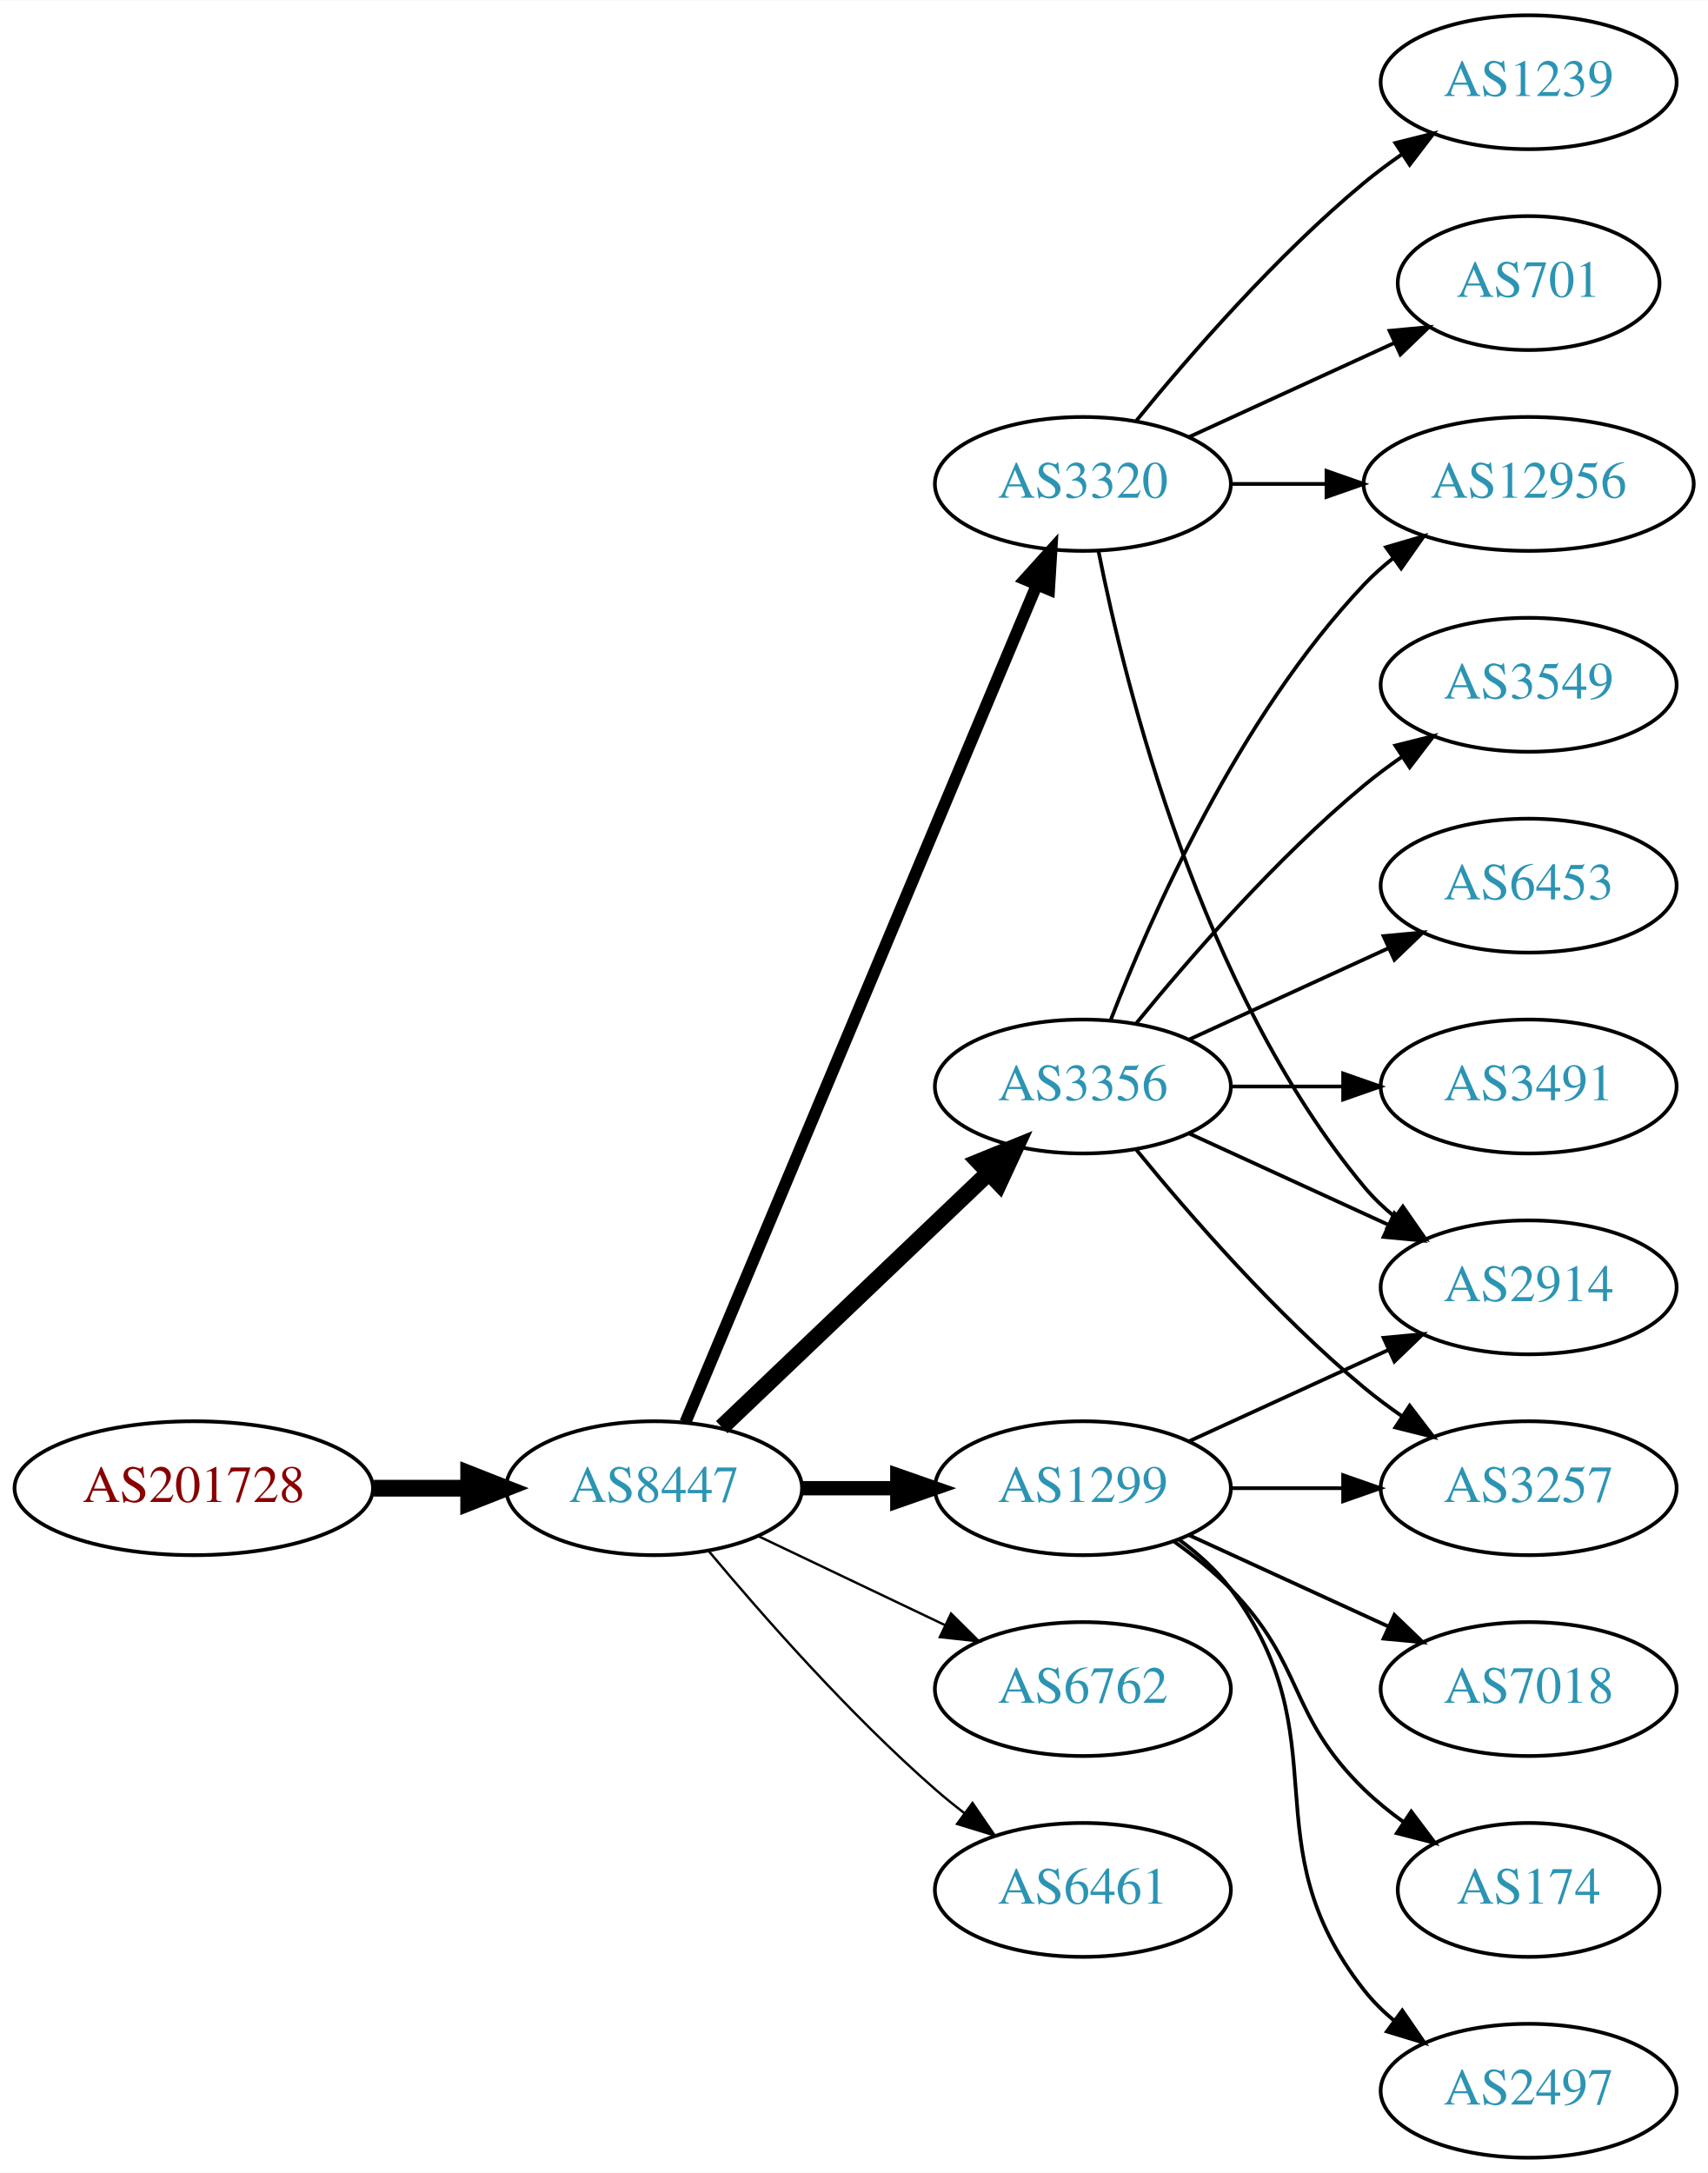
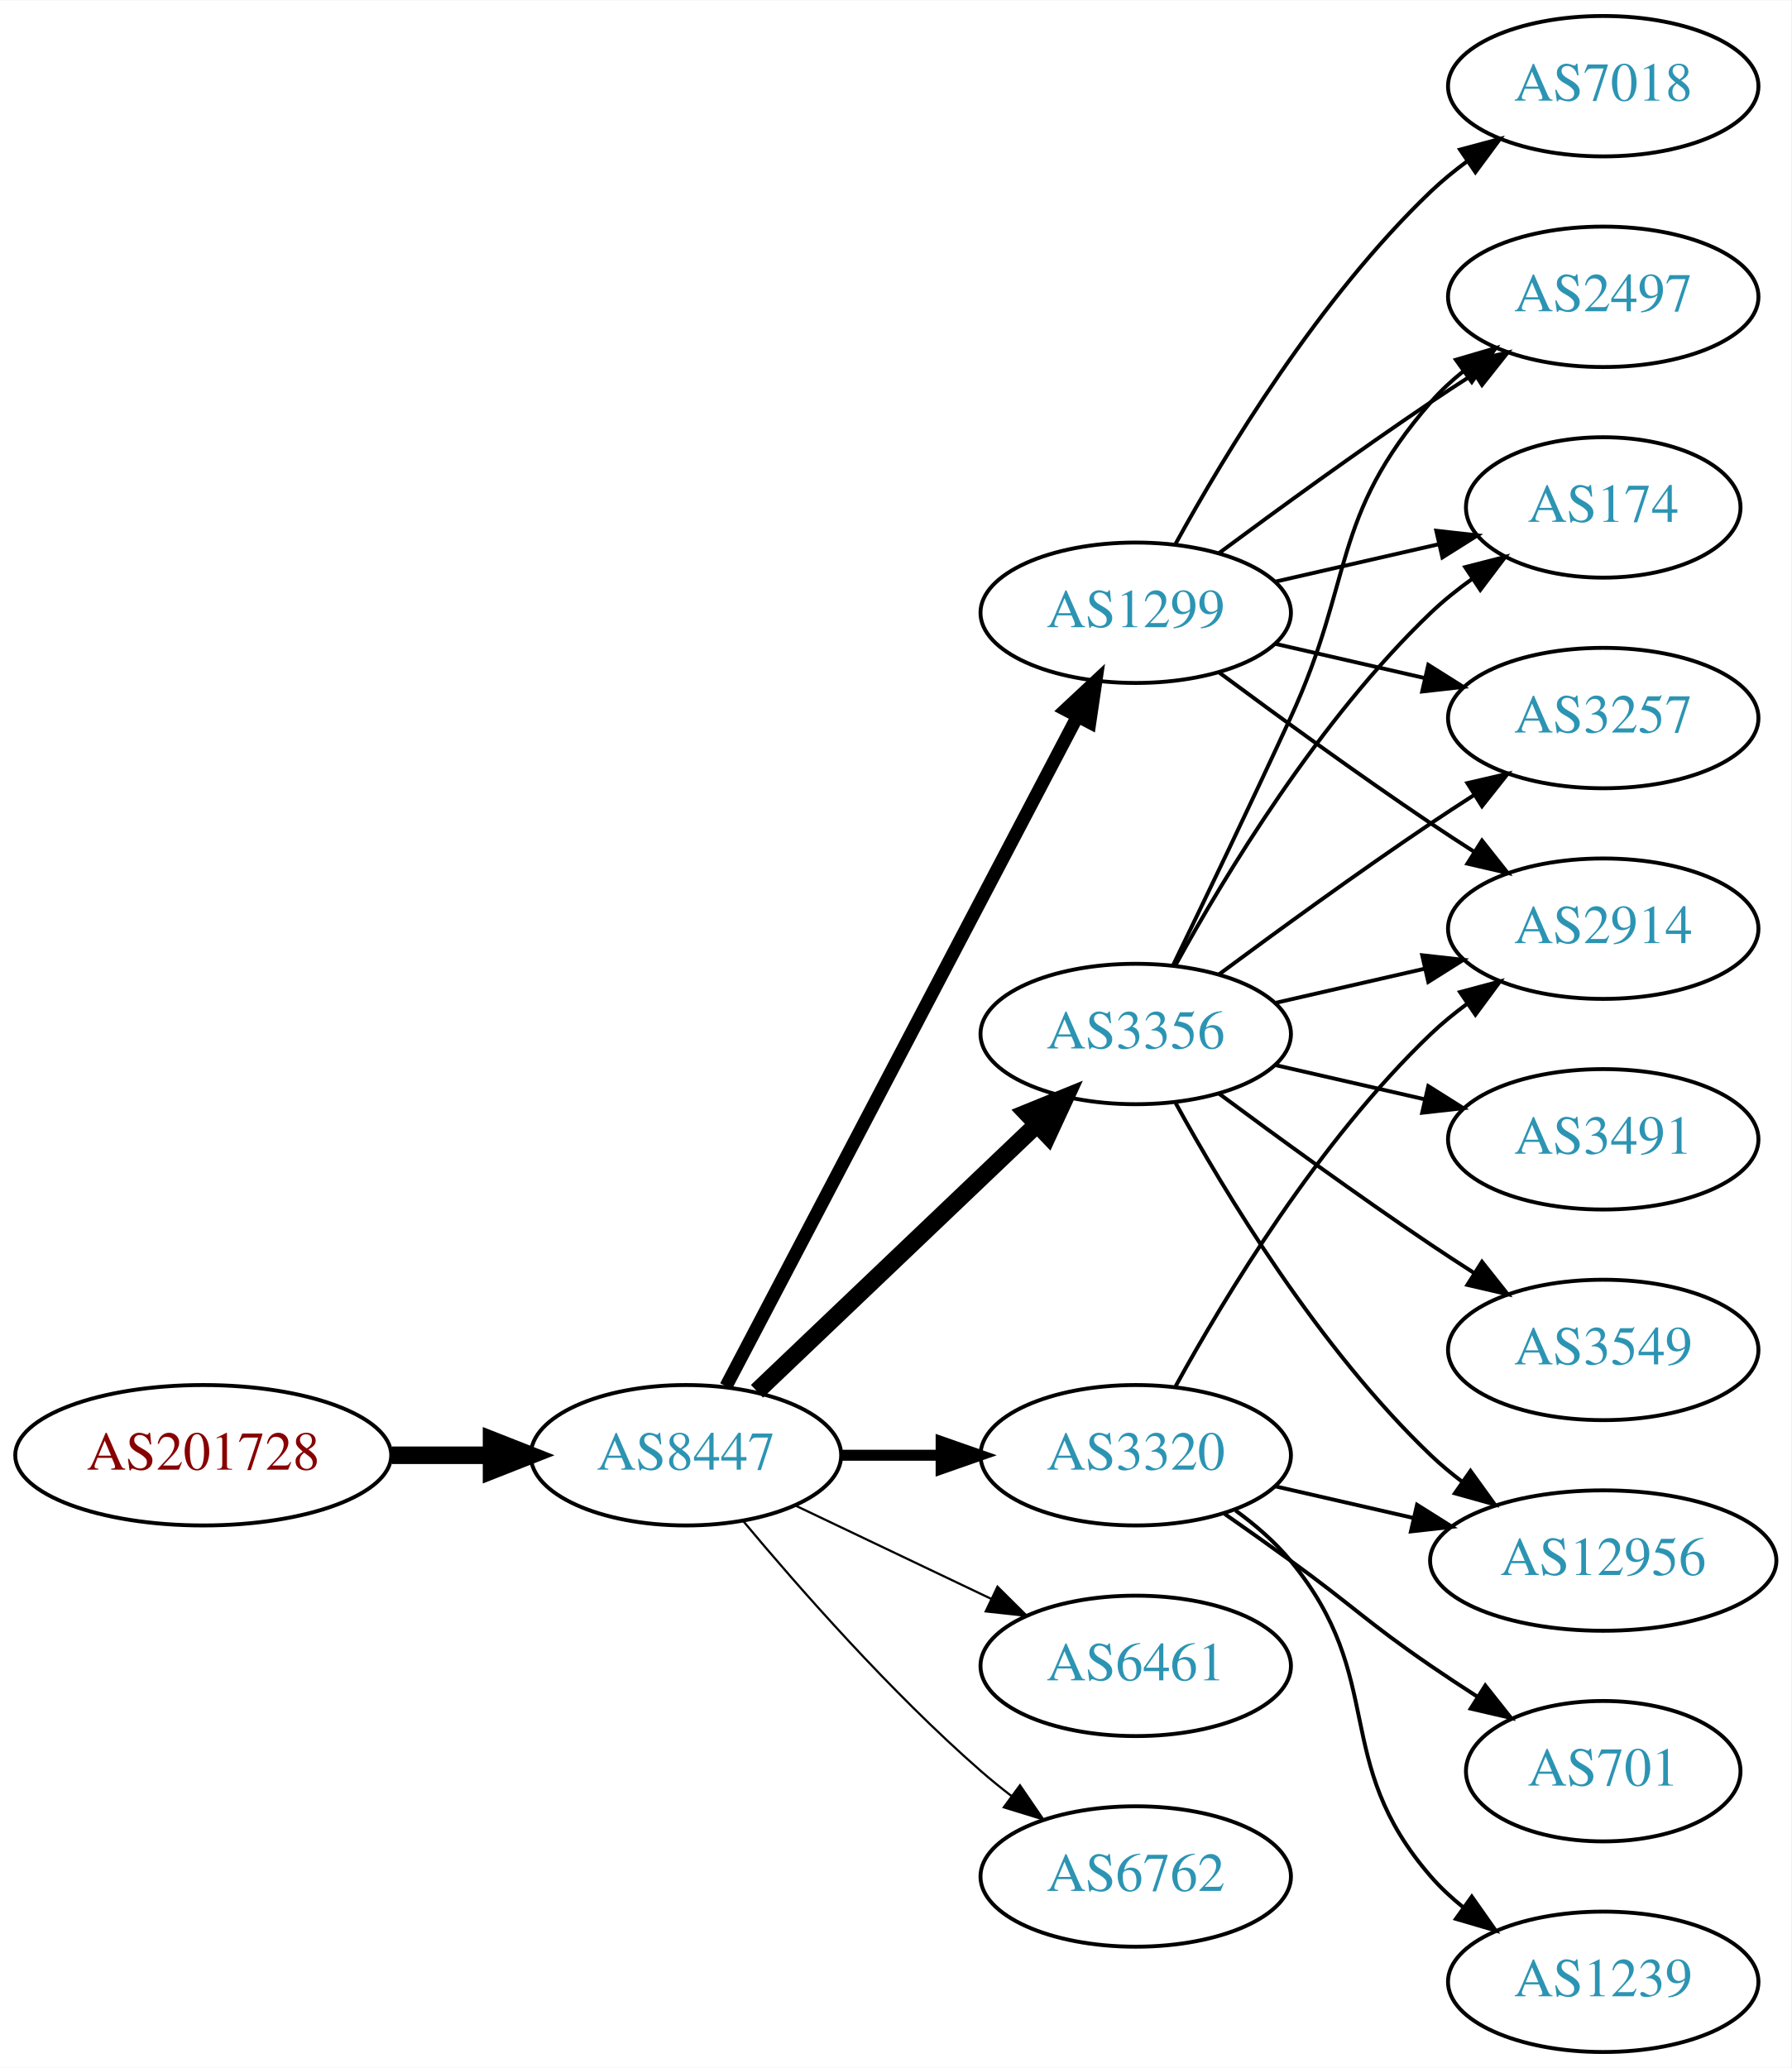
- <svg xmlns="http://www.w3.org/2000/svg" xmlns:xlink="http://www.w3.org/1999/xlink" width="459pt" height="584pt" viewBox="0.00 0.00 459.17 584.00">
-   <g id="graph0" class="graph" transform="scale(1 1) rotate(0) translate(4 580)">
-     <polygon fill="white" stroke="none" points="-4,4 -4,-580 455.17,-580 455.17,4 -4,4" />
+ <svg xmlns="http://www.w3.org/2000/svg" xmlns:xlink="http://www.w3.org/1999/xlink" width="459pt" height="530pt" viewBox="0.00 0.00 459.17 530.00">
+   <g id="graph0" class="graph" transform="scale(1 1) rotate(0) translate(4 526)">
+     <polygon fill="white" stroke="none" points="-4,4 -4,-526 455.17,-526 455.17,4 -4,4" />
    <g id="node1" class="node">
      <g id="a_node1">
        <a xlink:href="/asn/201728" xlink:title="AS201728 ~ DRUCK-AT-AS [AT]">
-           <ellipse fill="#ffffff" stroke="black" cx="48.096" cy="-180" rx="48.192" ry="18" />
-           <text text-anchor="middle" x="48.096" y="-176.3" font-family="Times,serif" font-size="14.00" fill="#880000">AS201728</text>
+           <ellipse fill="#ffffff" stroke="black" cx="48.096" cy="-153" rx="48.192" ry="18" />
+           <text text-anchor="middle" x="48.096" y="-149.3" font-family="Times,serif" font-size="14.00" fill="#880000">AS201728</text>
        </a>
      </g>
    </g>
    <g id="node2" class="node">
      <g id="a_node2">
        <a xlink:href="/asn/8447" xlink:title="AS8447 ~ A1 Telekom Austria AG [AT]">
-           <ellipse fill="#ffffff" stroke="black" cx="171.838" cy="-180" rx="39.794" ry="18" />
-           <text text-anchor="middle" x="171.838" y="-176.3" font-family="Times,serif" font-size="14.00" fill="#2c94b3">AS8447</text>
+           <ellipse fill="#ffffff" stroke="black" cx="171.838" cy="-153" rx="39.794" ry="18" />
+           <text text-anchor="middle" x="171.838" y="-149.3" font-family="Times,serif" font-size="14.00" fill="#2c94b3">AS8447</text>
        </a>
      </g>
    </g>
    <g id="edge1" class="edge">
-       <path fill="none" stroke="black" stroke-width="4.5" d="M96.513,-180C104.867,-180 113.577,-180 121.969,-180" />
-       <polygon fill="black" stroke="black" stroke-width="4.5" points="122.004,-183.938 132.004,-180 122.004,-176.063 122.004,-183.938" />
+       <path fill="none" stroke="black" stroke-width="4.5" d="M96.513,-153C104.867,-153 113.577,-153 121.969,-153" />
+       <polygon fill="black" stroke="black" stroke-width="4.5" points="122.004,-156.938 132.004,-153 122.004,-149.063 122.004,-156.938" />
    </g>
    <g id="node3" class="node">
      <g id="a_node3">
        <a xlink:href="/asn/3320" xlink:title="AS3320 ~ DTAG [DE]">
-           <ellipse fill="#ffffff" stroke="black" cx="287.131" cy="-450" rx="39.794" ry="18" />
-           <text text-anchor="middle" x="287.131" y="-446.3" font-family="Times,serif" font-size="14.00" fill="#2c94b3">AS3320</text>
+           <ellipse fill="#ffffff" stroke="black" cx="287.131" cy="-153" rx="39.794" ry="18" />
+           <text text-anchor="middle" x="287.131" y="-149.3" font-family="Times,serif" font-size="14.00" fill="#2c94b3">AS3320</text>
        </a>
      </g>
    </g>
    <g id="edge2" class="edge">
-       <path fill="none" stroke="black" stroke-width="3.214" d="M180.271,-197.715C199.597,-243.771 251.52,-367.514 274.692,-422.739" />
-       <polygon fill="black" stroke="black" stroke-width="3.214" points="271.573,-424.352 278.67,-432.219 278.028,-421.644 271.573,-424.352" />
+       <path fill="none" stroke="black" stroke-width="2.812" d="M211.51,-153C219.713,-153 228.477,-153 237.009,-153" />
+       <polygon fill="black" stroke="black" stroke-width="2.812" points="237.248,-156.5 247.248,-153 237.248,-149.5 237.248,-156.5" />
    </g>
    <g id="node4" class="node">
      <g id="a_node4">
        <a xlink:href="/asn/3356" xlink:title="AS3356 ~ Level 3 Parent, LLC [US]">
-           <ellipse fill="#ffffff" stroke="black" cx="287.131" cy="-288" rx="39.794" ry="18" />
-           <text text-anchor="middle" x="287.131" y="-284.3" font-family="Times,serif" font-size="14.00" fill="#2c94b3">AS3356</text>
+           <ellipse fill="#ffffff" stroke="black" cx="287.131" cy="-261" rx="39.794" ry="18" />
+           <text text-anchor="middle" x="287.131" y="-257.3" font-family="Times,serif" font-size="14.00" fill="#2c94b3">AS3356</text>
        </a>
      </g>
    </g>
    <g id="edge3" class="edge">
-       <path fill="none" stroke="black" stroke-width="4.5" d="M190.045,-196.403C209.12,-214.587 240.04,-244.063 261.638,-264.651" />
-       <polygon fill="black" stroke="black" stroke-width="4.5" points="259.178,-267.747 269.133,-271.797 264.612,-262.047 259.178,-267.747" />
+       <path fill="none" stroke="black" stroke-width="4.5" d="M190.045,-169.403C209.12,-187.587 240.04,-217.063 261.638,-237.651" />
+       <polygon fill="black" stroke="black" stroke-width="4.5" points="259.178,-240.747 269.133,-244.797 264.612,-235.047 259.178,-240.747" />
    </g>
    <g id="node5" class="node">
      <g id="a_node5">
-         <a xlink:href="/asn/1299" xlink:title="AS1299 ~ Telia Carrier [EU]">
-           <ellipse fill="#ffffff" stroke="black" cx="287.131" cy="-180" rx="39.794" ry="18" />
-           <text text-anchor="middle" x="287.131" y="-176.3" font-family="Times,serif" font-size="14.00" fill="#2c94b3">AS1299</text>
+         <a xlink:href="/asn/6461" xlink:title="AS6461 ~ Zayo Bandwidth [US]">
+           <ellipse fill="#ffffff" stroke="black" cx="287.131" cy="-99" rx="39.794" ry="18" />
+           <text text-anchor="middle" x="287.131" y="-95.3" font-family="Times,serif" font-size="14.00" fill="#2c94b3">AS6461</text>
        </a>
      </g>
    </g>
    <g id="edge4" class="edge">
-       <path fill="none" stroke="black" stroke-width="3.857" d="M211.51,-180C219.713,-180 228.477,-180 237.009,-180" />
-       <polygon fill="black" stroke="black" stroke-width="3.857" points="237.248,-183.5 247.248,-180 237.248,-176.5 237.248,-183.5" />
+       <path fill="none" stroke="black" stroke-width="0.562" d="M199.974,-140.066C214.968,-132.919 233.789,-123.948 250.013,-116.215" />
+       <polygon fill="black" stroke="black" stroke-width="0.562" points="251.695,-119.291 259.216,-111.829 248.683,-112.972 251.695,-119.291" />
    </g>
    <g id="node6" class="node">
      <g id="a_node6">
-         <a xlink:href="/asn/6762" xlink:title="AS6762 ~ TELECOM ITALIA SPARKLE S.p.A. [IT]">
-           <ellipse fill="#ffffff" stroke="black" cx="287.131" cy="-126" rx="39.794" ry="18" />
-           <text text-anchor="middle" x="287.131" y="-122.3" font-family="Times,serif" font-size="14.00" fill="#2c94b3">AS6762</text>
+         <a xlink:href="/asn/1299" xlink:title="AS1299 ~ Telia Carrier [EU]">
+           <ellipse fill="#ffffff" stroke="black" cx="287.131" cy="-369" rx="39.794" ry="18" />
+           <text text-anchor="middle" x="287.131" y="-365.3" font-family="Times,serif" font-size="14.00" fill="#2c94b3">AS1299</text>
        </a>
      </g>
    </g>
    <g id="edge5" class="edge">
-       <path fill="none" stroke="black" stroke-width="0.643" d="M199.974,-167.066C214.968,-159.919 233.789,-150.948 250.013,-143.215" />
-       <polygon fill="black" stroke="black" stroke-width="0.643" points="251.695,-146.291 259.216,-138.829 248.683,-139.972 251.695,-146.291" />
+       <path fill="none" stroke="black" stroke-width="3.375" d="M182.109,-170.676C201.951,-208.505 248.628,-297.499 272.115,-342.278" />
+       <polygon fill="black" stroke="black" stroke-width="3.375" points="269.146,-344.152 276.89,-351.383 275.345,-340.901 269.146,-344.152" />
    </g>
    <g id="node7" class="node">
      <g id="a_node7">
-         <a xlink:href="/asn/6461" xlink:title="AS6461 ~ Zayo Bandwidth [US]">
-           <ellipse fill="#ffffff" stroke="black" cx="287.131" cy="-72" rx="39.794" ry="18" />
-           <text text-anchor="middle" x="287.131" y="-68.3" font-family="Times,serif" font-size="14.00" fill="#2c94b3">AS6461</text>
+         <a xlink:href="/asn/6762" xlink:title="AS6762 ~ TELECOM ITALIA SPARKLE S.p.A. [IT]">
+           <ellipse fill="#ffffff" stroke="black" cx="287.131" cy="-45" rx="39.794" ry="18" />
+           <text text-anchor="middle" x="287.131" y="-41.3" font-family="Times,serif" font-size="14.00" fill="#2c94b3">AS6762</text>
        </a>
      </g>
    </g>
    <g id="edge6" class="edge">
-       <path fill="none" stroke="black" stroke-width="0.643" d="M186.468,-163.183C200.751,-146.071 224.297,-119.255 247.484,-99 249.95,-96.846 252.589,-94.706 255.286,-92.628" />
-       <polygon fill="black" stroke="black" stroke-width="0.643" points="257.459,-95.375 263.44,-86.63 253.311,-89.736 257.459,-95.375" />
+       <path fill="none" stroke="black" stroke-width="0.562" d="M186.468,-136.183C200.751,-119.071 224.297,-92.255 247.484,-72 249.95,-69.846 252.589,-67.706 255.286,-65.628" />
+       <polygon fill="black" stroke="black" stroke-width="0.562" points="257.459,-68.375 263.44,-59.63 253.311,-62.736 257.459,-68.375" />
    </g>
    <g id="node8" class="node">
      <g id="a_node8">
        <a xlink:href="/asn/2914" xlink:title="AS2914 ~ NTT America, Inc. [US]">
-           <ellipse fill="#ffffff" stroke="black" cx="406.973" cy="-234" rx="39.794" ry="18" />
-           <text text-anchor="middle" x="406.973" y="-230.3" font-family="Times,serif" font-size="14.00" fill="#2c94b3">AS2914</text>
+           <ellipse fill="#ffffff" stroke="black" cx="406.973" cy="-288" rx="39.794" ry="18" />
+           <text text-anchor="middle" x="406.973" y="-284.3" font-family="Times,serif" font-size="14.00" fill="#2c94b3">AS2914</text>
        </a>
      </g>
    </g>
    <g id="edge7" class="edge">
-       <path fill="none" stroke="black" d="M291.33,-431.927C298.493,-395.859 318.767,-313.875 362.777,-261 365.182,-258.111 367.979,-255.437 370.971,-252.987" />
-       <polygon fill="black" stroke="black" points="373.161,-255.723 379.214,-247.027 369.059,-250.05 373.161,-255.723" />
+       <path fill="none" stroke="black" d="M297.372,-170.713C309.918,-193.561 334.095,-233.611 362.777,-261 365.646,-263.739 368.834,-266.347 372.144,-268.785" />
+       <polygon fill="black" stroke="black" points="370.267,-271.742 380.503,-274.477 374.207,-265.956 370.267,-271.742" />
    </g>
    <g id="node9" class="node">
      <g id="a_node9">
-         <a xlink:href="/asn/12956" xlink:title="AS12956 ~ TELXIUS [ES]">
-           <ellipse fill="#ffffff" stroke="black" cx="406.973" cy="-450" rx="44.393" ry="18" />
-           <text text-anchor="middle" x="406.973" y="-446.3" font-family="Times,serif" font-size="14.00" fill="#2c94b3">AS12956</text>
+         <a xlink:href="/asn/701" xlink:title="AS701 ~ UUNET [US]">
+           <ellipse fill="#ffffff" stroke="black" cx="406.973" cy="-72" rx="35.194" ry="18" />
+           <text text-anchor="middle" x="406.973" y="-68.3" font-family="Times,serif" font-size="14.00" fill="#2c94b3">AS701</text>
        </a>
      </g>
    </g>
    <g id="edge8" class="edge">
-       <path fill="none" stroke="black" d="M327.044,-450C335.146,-450 343.821,-450 352.348,-450" />
-       <polygon fill="black" stroke="black" points="352.625,-453.5 362.625,-450 352.625,-446.5 352.625,-453.5" />
+       <path fill="none" stroke="black" d="M309.888,-137.991C315.422,-134.121 321.341,-129.936 326.777,-126 342.977,-114.271 346.283,-110.311 362.777,-99 366.572,-96.398 370.609,-93.738 374.633,-91.151" />
+       <polygon fill="black" stroke="black" points="376.739,-93.96 383.32,-85.657 372.998,-88.044 376.739,-93.96" />
    </g>
    <g id="node10" class="node">
      <g id="a_node10">
-         <a xlink:href="/asn/701" xlink:title="AS701 ~ UUNET [US]">
-           <ellipse fill="#ffffff" stroke="black" cx="406.973" cy="-504" rx="35.194" ry="18" />
-           <text text-anchor="middle" x="406.973" y="-500.3" font-family="Times,serif" font-size="14.00" fill="#2c94b3">AS701</text>
+         <a xlink:href="/asn/1239" xlink:title="AS1239 ~ Sprint [US]">
+           <ellipse fill="#ffffff" stroke="black" cx="406.973" cy="-18" rx="39.794" ry="18" />
+           <text text-anchor="middle" x="406.973" y="-14.3" font-family="Times,serif" font-size="14.00" fill="#2c94b3">AS1239</text>
        </a>
      </g>
    </g>
    <g id="edge9" class="edge">
-       <path fill="none" stroke="black" d="M315.76,-462.661C332.176,-470.183 353.158,-479.798 370.754,-487.861" />
-       <polygon fill="black" stroke="black" points="369.583,-491.174 380.132,-492.158 372.499,-484.811 369.583,-491.174" />
+       <path fill="none" stroke="black" d="M312.712,-138.844C317.806,-135.128 322.82,-130.799 326.777,-126 351.842,-95.606 336.943,-74.742 362.777,-45 365.242,-42.162 368.079,-39.523 371.097,-37.094" />
+       <polygon fill="black" stroke="black" points="373.283,-39.833 379.375,-31.164 369.207,-34.142 373.283,-39.833" />
    </g>
    <g id="node11" class="node">
      <g id="a_node11">
-         <a xlink:href="/asn/1239" xlink:title="AS1239 ~ Sprint [US]">
-           <ellipse fill="#ffffff" stroke="black" cx="406.973" cy="-558" rx="39.794" ry="18" />
-           <text text-anchor="middle" x="406.973" y="-554.3" font-family="Times,serif" font-size="14.00" fill="#2c94b3">AS1239</text>
+         <a xlink:href="/asn/12956" xlink:title="AS12956 ~ TELXIUS [ES]">
+           <ellipse fill="#ffffff" stroke="black" cx="406.973" cy="-126" rx="44.393" ry="18" />
+           <text text-anchor="middle" x="406.973" y="-122.3" font-family="Times,serif" font-size="14.00" fill="#2c94b3">AS12956</text>
        </a>
      </g>
    </g>
    <g id="edge10" class="edge">
-       <path fill="none" stroke="black" d="M301.55,-467.065C315.665,-484.375 339.079,-511.345 362.777,-531 365.994,-533.668 369.494,-536.27 373.065,-538.741" />
-       <polygon fill="black" stroke="black" points="371.143,-541.666 381.421,-544.236 374.988,-535.817 371.143,-541.666" />
-     </g>
-     <g id="edge16" class="edge">
-       <path fill="none" stroke="black" d="M315.76,-275.339C331.717,-268.027 351.987,-258.739 369.27,-250.819" />
-       <polygon fill="black" stroke="black" points="370.885,-253.929 378.518,-246.581 367.969,-247.565 370.885,-253.929" />
-     </g>
-     <g id="edge12" class="edge">
-       <path fill="none" stroke="black" d="M294.654,-305.994C305.404,-333.728 329.062,-387.429 362.777,-423 365.162,-425.515 367.828,-427.893 370.634,-430.117" />
-       <polygon fill="black" stroke="black" points="368.628,-432.985 378.796,-435.961 372.703,-427.293 368.628,-432.985" />
+       <path fill="none" stroke="black" d="M322.85,-145.045C333.989,-142.493 346.524,-139.621 358.417,-136.896" />
+       <polygon fill="black" stroke="black" points="359.246,-140.297 368.211,-134.652 357.682,-133.474 359.246,-140.297" />
+     </g>
+     <g id="edge17" class="edge">
+       <path fill="none" stroke="black" d="M322.85,-268.955C334.85,-271.704 348.471,-274.825 361.164,-277.733" />
+       <polygon fill="black" stroke="black" points="360.566,-281.187 371.095,-280.009 362.129,-274.364 360.566,-281.187" />
+     </g>
+     <g id="edge14" class="edge">
+       <path fill="none" stroke="black" d="M297.372,-243.287C309.918,-220.439 334.095,-180.389 362.777,-153 365.284,-150.607 368.035,-148.313 370.898,-146.145" />
+       <polygon fill="black" stroke="black" points="372.949,-148.982 379.148,-140.39 368.944,-143.241 372.949,-148.982" />
    </g>
    <g id="node12" class="node">
      <g id="a_node12">
-         <a xlink:href="/asn/3257" xlink:title="AS3257 ~ GTT [DE]">
-           <ellipse fill="#ffffff" stroke="black" cx="406.973" cy="-180" rx="39.794" ry="18" />
-           <text text-anchor="middle" x="406.973" y="-176.3" font-family="Times,serif" font-size="14.00" fill="#2c94b3">AS3257</text>
+         <a xlink:href="/asn/2497" xlink:title="AS2497 ~ Internet Initiative Japan Inc. [JP]">
+           <ellipse fill="#ffffff" stroke="black" cx="406.973" cy="-450" rx="39.794" ry="18" />
+           <text text-anchor="middle" x="406.973" y="-446.3" font-family="Times,serif" font-size="14.00" fill="#2c94b3">AS2497</text>
        </a>
      </g>
    </g>
    <g id="edge11" class="edge">
-       <path fill="none" stroke="black" d="M301.55,-270.935C315.665,-253.625 339.079,-226.655 362.777,-207 365.994,-204.332 369.494,-201.73 373.065,-199.259" />
-       <polygon fill="black" stroke="black" points="374.988,-202.183 381.421,-193.764 371.143,-196.334 374.988,-202.183" />
+       <path fill="none" stroke="black" d="M296.712,-278.633C304.636,-294.998 316.672,-320.065 326.777,-342 343.261,-377.781 336.943,-393.258 362.777,-423 365.242,-425.838 368.079,-428.477 371.097,-430.906" />
+       <polygon fill="black" stroke="black" points="369.207,-433.858 379.375,-436.836 373.283,-428.167 369.207,-433.858" />
    </g>
    <g id="node13" class="node">
      <g id="a_node13">
-         <a xlink:href="/asn/6453" xlink:title="AS6453 ~ TATA COMMUNICATIONS (AMERICA) INC [US]">
-           <ellipse fill="#ffffff" stroke="black" cx="406.973" cy="-342" rx="39.794" ry="18" />
-           <text text-anchor="middle" x="406.973" y="-338.3" font-family="Times,serif" font-size="14.00" fill="#2c94b3">AS6453</text>
-         </a>
-       </g>
-     </g>
-     <g id="edge13" class="edge">
-       <path fill="none" stroke="black" d="M315.76,-300.661C331.717,-307.973 351.987,-317.261 369.27,-325.181" />
-       <polygon fill="black" stroke="black" points="367.969,-328.435 378.518,-329.419 370.885,-322.071 367.969,-328.435" />
+         <a xlink:href="/asn/174" xlink:title="AS174 ~ Cogent Communications [US]">
+           <ellipse fill="#ffffff" stroke="black" cx="406.973" cy="-396" rx="35.194" ry="18" />
+           <text text-anchor="middle" x="406.973" y="-392.3" font-family="Times,serif" font-size="14.00" fill="#2c94b3">AS174</text>
+         </a>
+       </g>
+     </g>
+     <g id="edge12" class="edge">
+       <path fill="none" stroke="black" d="M297.372,-278.713C309.918,-301.561 334.095,-341.611 362.777,-369 366.031,-372.107 369.698,-375.046 373.485,-377.76" />
+       <polygon fill="black" stroke="black" points="371.587,-380.701 381.853,-383.322 375.462,-374.872 371.587,-380.701" />
    </g>
    <g id="node14" class="node">
      <g id="a_node14">
-         <a xlink:href="/asn/3491" xlink:title="AS3491 ~ PCCW Global, Inc. [US]">
-           <ellipse fill="#ffffff" stroke="black" cx="406.973" cy="-288" rx="39.794" ry="18" />
-           <text text-anchor="middle" x="406.973" y="-284.3" font-family="Times,serif" font-size="14.00" fill="#2c94b3">AS3491</text>
-         </a>
-       </g>
-     </g>
-     <g id="edge14" class="edge">
-       <path fill="none" stroke="black" d="M327.044,-288C336.597,-288 346.947,-288 356.909,-288" />
-       <polygon fill="black" stroke="black" points="357.102,-291.5 367.102,-288 357.102,-284.5 357.102,-291.5" />
+         <a xlink:href="/asn/3549" xlink:title="AS3549 ~ Level 3 Parent, LLC [US]">
+           <ellipse fill="#ffffff" stroke="black" cx="406.973" cy="-180" rx="39.794" ry="18" />
+           <text text-anchor="middle" x="406.973" y="-176.3" font-family="Times,serif" font-size="14.00" fill="#2c94b3">AS3549</text>
+         </a>
+       </g>
+     </g>
+     <g id="edge13" class="edge">
+       <path fill="none" stroke="black" d="M308.461,-245.723C323.324,-234.696 344.068,-219.593 362.777,-207 366.326,-204.611 370.077,-202.161 373.825,-199.758" />
+       <polygon fill="black" stroke="black" points="375.893,-202.591 382.474,-194.288 372.151,-196.675 375.893,-202.591" />
    </g>
    <g id="node15" class="node">
      <g id="a_node15">
-         <a xlink:href="/asn/3549" xlink:title="AS3549 ~ Level 3 Parent, LLC [US]">
-           <ellipse fill="#ffffff" stroke="black" cx="406.973" cy="-396" rx="39.794" ry="18" />
-           <text text-anchor="middle" x="406.973" y="-392.3" font-family="Times,serif" font-size="14.00" fill="#2c94b3">AS3549</text>
+         <a xlink:href="/asn/3257" xlink:title="AS3257 ~ GTT [DE]">
+           <ellipse fill="#ffffff" stroke="black" cx="406.973" cy="-342" rx="39.794" ry="18" />
+           <text text-anchor="middle" x="406.973" y="-338.3" font-family="Times,serif" font-size="14.00" fill="#2c94b3">AS3257</text>
        </a>
      </g>
    </g>
    <g id="edge15" class="edge">
-       <path fill="none" stroke="black" d="M301.55,-305.065C315.665,-322.375 339.079,-349.345 362.777,-369 365.994,-371.668 369.494,-374.27 373.065,-376.741" />
-       <polygon fill="black" stroke="black" points="371.143,-379.666 381.421,-382.236 374.988,-373.817 371.143,-379.666" />
-     </g>
-     <g id="edge19" class="edge">
-       <path fill="none" stroke="black" d="M315.76,-192.661C331.717,-199.973 351.987,-209.261 369.27,-217.181" />
-       <polygon fill="black" stroke="black" points="367.969,-220.435 378.518,-221.419 370.885,-214.071 367.969,-220.435" />
-     </g>
-     <g id="edge20" class="edge">
-       <path fill="none" stroke="black" d="M327.044,-180C336.597,-180 346.947,-180 356.909,-180" />
-       <polygon fill="black" stroke="black" points="357.102,-183.5 367.102,-180 357.102,-176.5 357.102,-183.5" />
+       <path fill="none" stroke="black" d="M308.461,-276.277C323.324,-287.304 344.068,-302.407 362.777,-315 366.326,-317.389 370.077,-319.839 373.825,-322.242" />
+       <polygon fill="black" stroke="black" points="372.151,-325.325 382.474,-327.712 375.893,-319.409 372.151,-325.325" />
    </g>
    <g id="node16" class="node">
      <g id="a_node16">
-         <a xlink:href="/asn/7018" xlink:title="AS7018 ~ AT&amp;T Services, Inc. [US]">
-           <ellipse fill="#ffffff" stroke="black" cx="406.973" cy="-126" rx="39.794" ry="18" />
-           <text text-anchor="middle" x="406.973" y="-122.3" font-family="Times,serif" font-size="14.00" fill="#2c94b3">AS7018</text>
-         </a>
-       </g>
-     </g>
-     <g id="edge17" class="edge">
-       <path fill="none" stroke="black" d="M315.76,-167.339C331.717,-160.027 351.987,-150.739 369.27,-142.819" />
-       <polygon fill="black" stroke="black" points="370.885,-145.929 378.518,-138.581 367.969,-139.565 370.885,-145.929" />
+         <a xlink:href="/asn/3491" xlink:title="AS3491 ~ PCCW Global, Inc. [US]">
+           <ellipse fill="#ffffff" stroke="black" cx="406.973" cy="-234" rx="39.794" ry="18" />
+           <text text-anchor="middle" x="406.973" y="-230.3" font-family="Times,serif" font-size="14.00" fill="#2c94b3">AS3491</text>
+         </a>
+       </g>
+     </g>
+     <g id="edge16" class="edge">
+       <path fill="none" stroke="black" d="M322.85,-253.045C334.85,-250.296 348.471,-247.175 361.164,-244.267" />
+       <polygon fill="black" stroke="black" points="362.129,-247.636 371.095,-241.991 360.566,-240.813 362.129,-247.636" />
+     </g>
+     <g id="edge21" class="edge">
+       <path fill="none" stroke="black" d="M308.461,-353.723C323.324,-342.696 344.068,-327.593 362.777,-315 366.326,-312.611 370.077,-310.161 373.825,-307.758" />
+       <polygon fill="black" stroke="black" points="375.893,-310.591 382.474,-302.288 372.151,-304.675 375.893,-310.591" />
+     </g>
+     <g id="edge18" class="edge">
+       <path fill="none" stroke="black" d="M308.461,-384.277C323.324,-395.304 344.068,-410.407 362.777,-423 366.326,-425.389 370.077,-427.839 373.825,-430.242" />
+       <polygon fill="black" stroke="black" points="372.151,-433.325 382.474,-435.712 375.893,-427.409 372.151,-433.325" />
+     </g>
+     <g id="edge20" class="edge">
+       <path fill="none" stroke="black" d="M322.85,-376.955C335.943,-379.955 350.965,-383.396 364.606,-386.522" />
+       <polygon fill="black" stroke="black" points="364.184,-390.016 374.713,-388.838 365.747,-383.193 364.184,-390.016" />
+     </g>
+     <g id="edge19" class="edge">
+       <path fill="none" stroke="black" d="M322.85,-361.045C334.85,-358.296 348.471,-355.175 361.164,-352.267" />
+       <polygon fill="black" stroke="black" points="362.129,-355.636 371.095,-349.991 360.566,-348.813 362.129,-355.636" />
    </g>
    <g id="node17" class="node">
      <g id="a_node17">
-         <a xlink:href="/asn/174" xlink:title="AS174 ~ Cogent Communications [US]">
-           <ellipse fill="#ffffff" stroke="black" cx="406.973" cy="-72" rx="35.194" ry="18" />
-           <text text-anchor="middle" x="406.973" y="-68.3" font-family="Times,serif" font-size="14.00" fill="#2c94b3">AS174</text>
-         </a>
-       </g>
-     </g>
-     <g id="edge18" class="edge">
-       <path fill="none" stroke="black" d="M311.725,-165.611C316.981,-161.852 322.313,-157.563 326.777,-153 346.95,-132.383 342.084,-119.094 362.777,-99 366.005,-95.866 369.656,-92.911 373.434,-90.188" />
-       <polygon fill="black" stroke="black" points="375.413,-93.075 381.794,-84.617 371.532,-87.25 375.413,-93.075" />
-     </g>
-     <g id="node18" class="node">
-       <g id="a_node18">
-         <a xlink:href="/asn/2497" xlink:title="AS2497 ~ Internet Initiative Japan Inc. [JP]">
-           <ellipse fill="#ffffff" stroke="black" cx="406.973" cy="-18" rx="39.794" ry="18" />
-           <text text-anchor="middle" x="406.973" y="-14.3" font-family="Times,serif" font-size="14.00" fill="#2c94b3">AS2497</text>
-         </a>
-       </g>
-     </g>
-     <g id="edge21" class="edge">
-       <path fill="none" stroke="black" d="M313.062,-166.118C318.138,-162.389 323.056,-157.984 326.777,-153 357.049,-112.458 331.479,-84.754 362.777,-45 365.102,-42.047 367.846,-39.33 370.805,-36.853" />
-       <polygon fill="black" stroke="black" points="372.998,-39.585 379.002,-30.855 368.865,-33.936 372.998,-39.585" />
+         <a xlink:href="/asn/7018" xlink:title="AS7018 ~ AT&amp;T Services, Inc. [US]">
+           <ellipse fill="#ffffff" stroke="black" cx="406.973" cy="-504" rx="39.794" ry="18" />
+           <text text-anchor="middle" x="406.973" y="-500.3" font-family="Times,serif" font-size="14.00" fill="#2c94b3">AS7018</text>
+         </a>
+       </g>
+     </g>
+     <g id="edge22" class="edge">
+       <path fill="none" stroke="black" d="M297.372,-386.713C309.918,-409.561 334.095,-449.611 362.777,-477 365.646,-479.739 368.834,-482.347 372.144,-484.785" />
+       <polygon fill="black" stroke="black" points="370.267,-487.742 380.503,-490.477 374.207,-481.956 370.267,-487.742" />
    </g>
  </g>
</svg>
